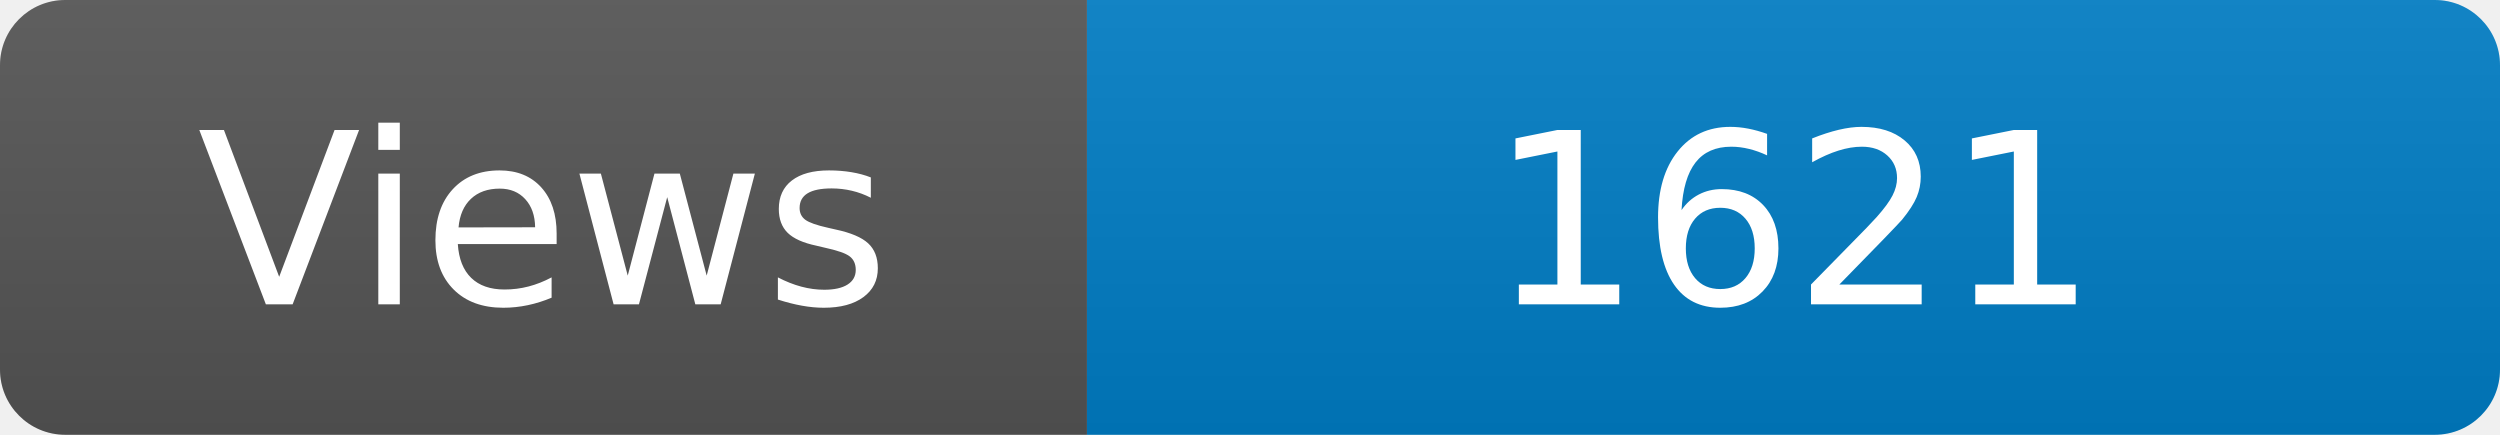
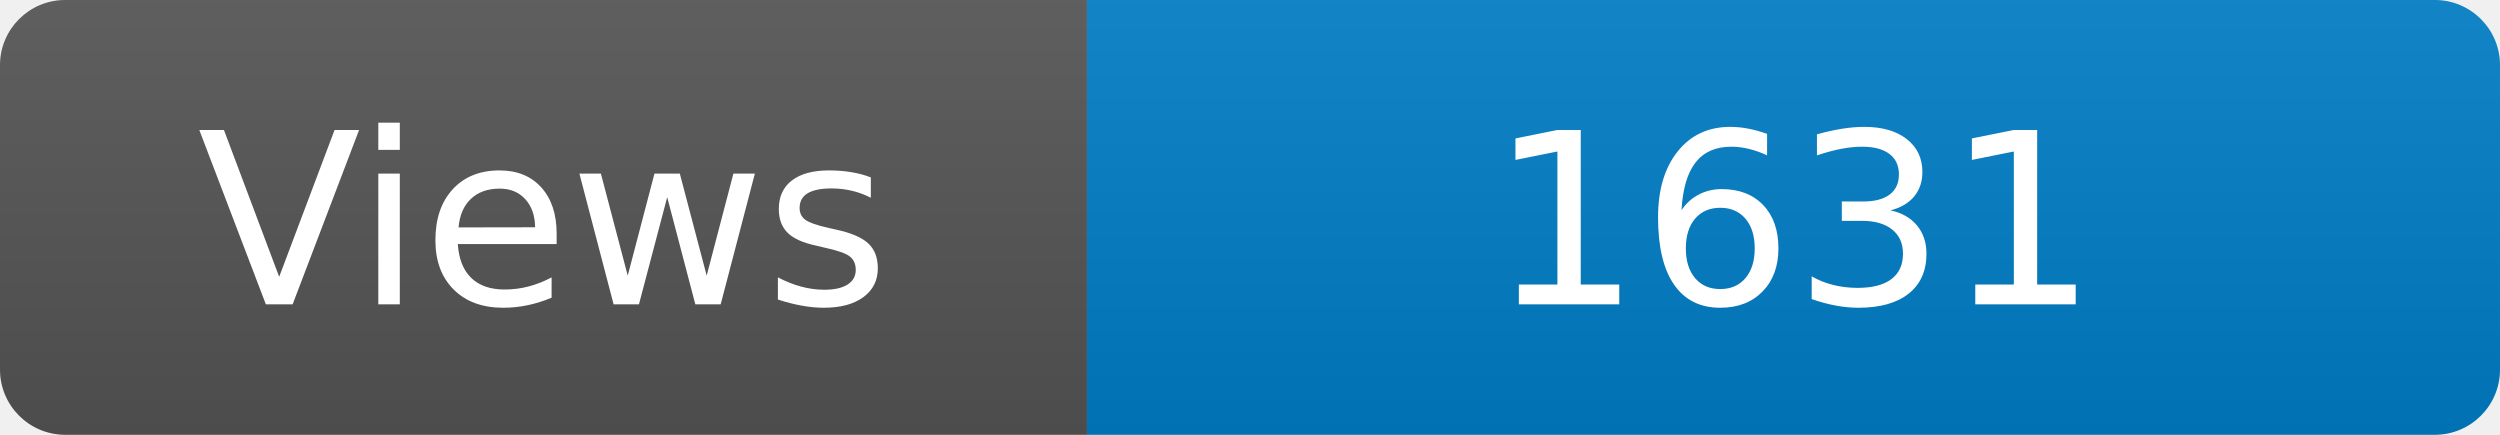
<svg xmlns="http://www.w3.org/2000/svg" width="115" height="20" role="img" aria-label="Maintained?: yes">
  <linearGradient id="s" x2="0" y2="100%">
    <stop offset="0" stop-color="#bbb" stop-opacity=".1" />
    <stop offset="1" stop-opacity=".1" />
  </linearGradient>
  <clipPath id="r">
    <rect width="115" height="20" rx="3" fill="#fff" />
  </clipPath>
  <g clip-path="url(#r)">
    <rect width="50" height="20" fill="#555" />
    <rect x="50" width="160" height="20" fill="#007ec6" />
    <rect width="115" height="20" fill="url(#s)" />
  </g>
  <g fill="#fff" text-anchor="middle" font-family="Verdana,Geneva,DejaVu Sans,sans-serif" font-size="110">
    <text x="250" y="140" transform="scale(.1)" fill="#fff">Views</text>
-     <text x="825" y="140" transform="scale(.1)" fill="#fff">1621</text>
+     <text x="825" y="140" transform="scale(.1)" fill="#fff">1631</text>
  </g>
</svg>
